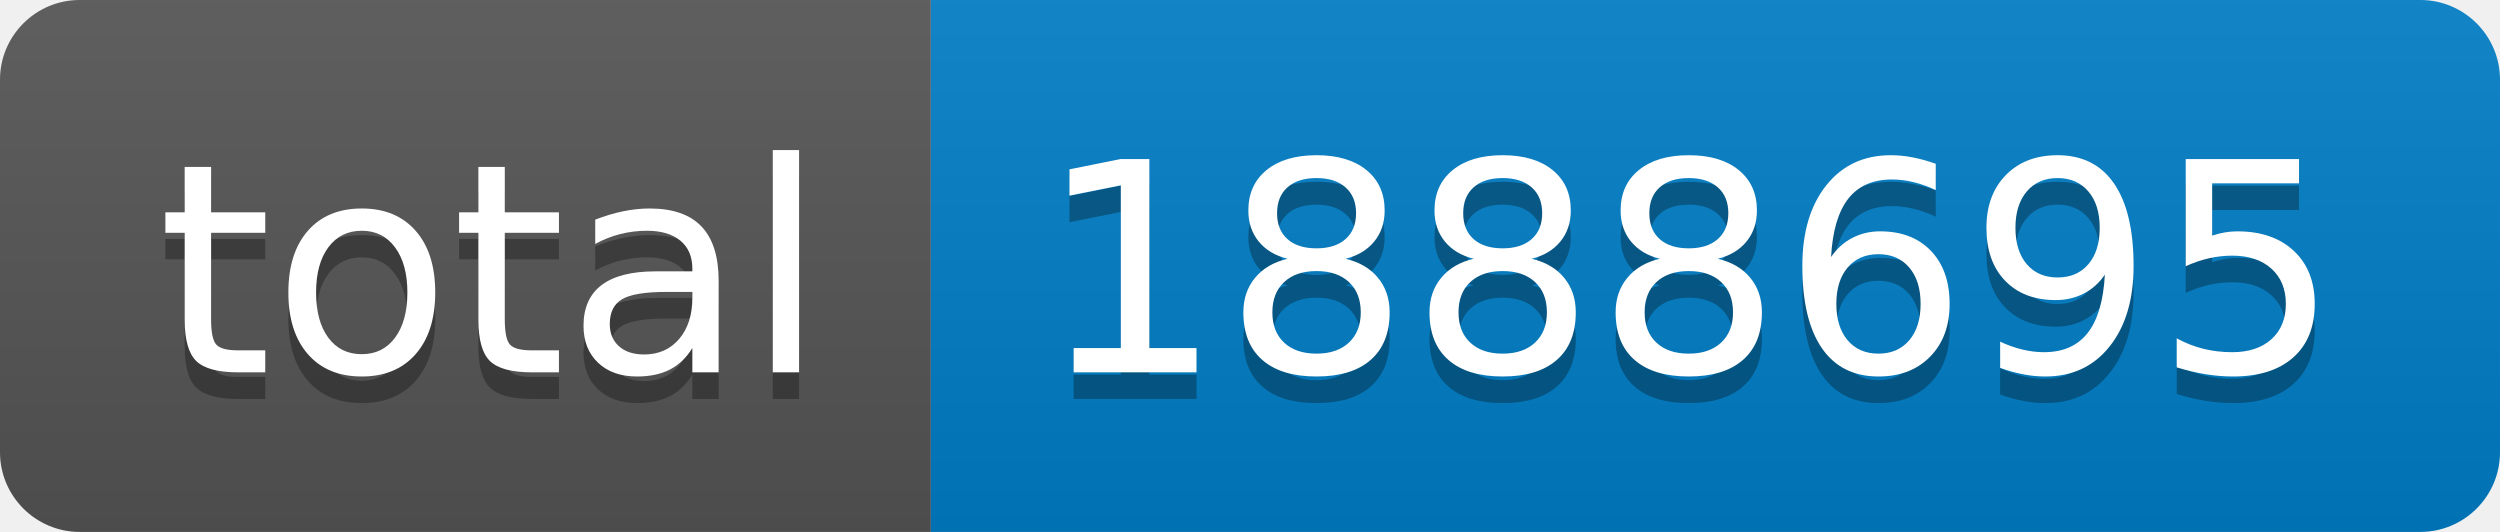
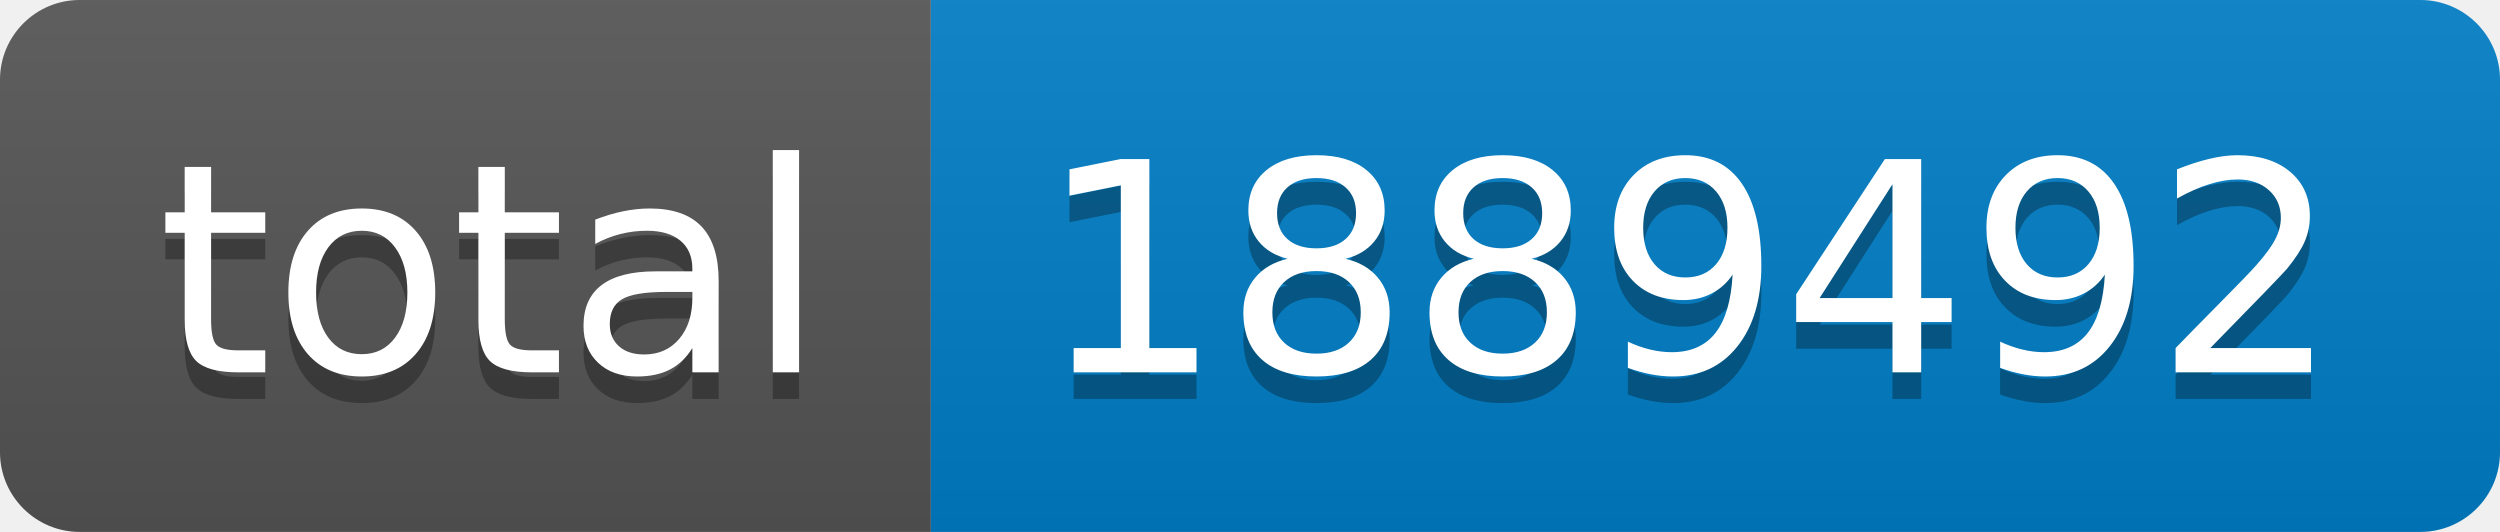
- <svg xmlns="http://www.w3.org/2000/svg" width="94" height="20" role="img" aria-label="total: 1888695">
+ <svg xmlns="http://www.w3.org/2000/svg" width="94" height="20" role="img" aria-label="total: 1889492">
  <linearGradient id="s" x2="0" y2="100%">
    <stop offset="0" stop-color="#bbb" stop-opacity=".1" />
    <stop offset="1" stop-opacity=".1" />
  </linearGradient>
  <clipPath id="r">
    <rect width="94" height="20" rx="3" fill="#fff" />
  </clipPath>
  <g clip-path="url(#r)">
    <rect width="35" height="20" fill="#555" />
    <rect x="35" width="59" height="20" fill="#007ec6" />
    <rect width="94" height="20" fill="url(#s)" />
  </g>
  <g fill="#fff" text-anchor="middle" font-family="Verdana,Geneva,DejaVu Sans,sans-serif" text-rendering="geometricPrecision" font-size="110">
    <text aria-hidden="true" x="185" y="150" fill="#010101" fill-opacity=".3" transform="scale(.1)" textLength="250">total</text>
    <text x="185" y="140" transform="scale(.1)" fill="#fff" textLength="250">total</text>
-     <text aria-hidden="true" x="635" y="150" fill="#010101" fill-opacity=".3" transform="scale(.1)" textLength="490">1888695</text>
-     <text x="635" y="140" transform="scale(.1)" fill="#fff" textLength="490">1888695</text>
+     <text aria-hidden="true" x="635" y="150" fill="#010101" fill-opacity=".3" transform="scale(.1)" textLength="490">1889492</text>
+     <text x="635" y="140" transform="scale(.1)" fill="#fff" textLength="490">1889492</text>
  </g>
</svg>
